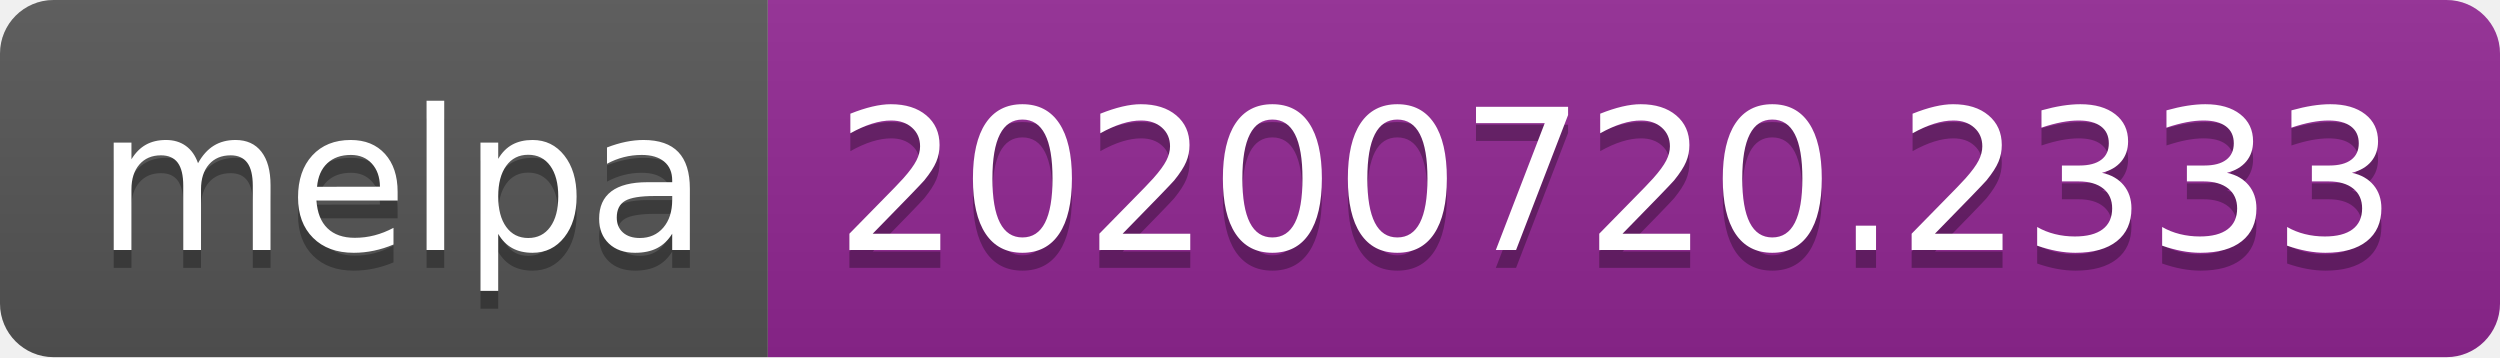
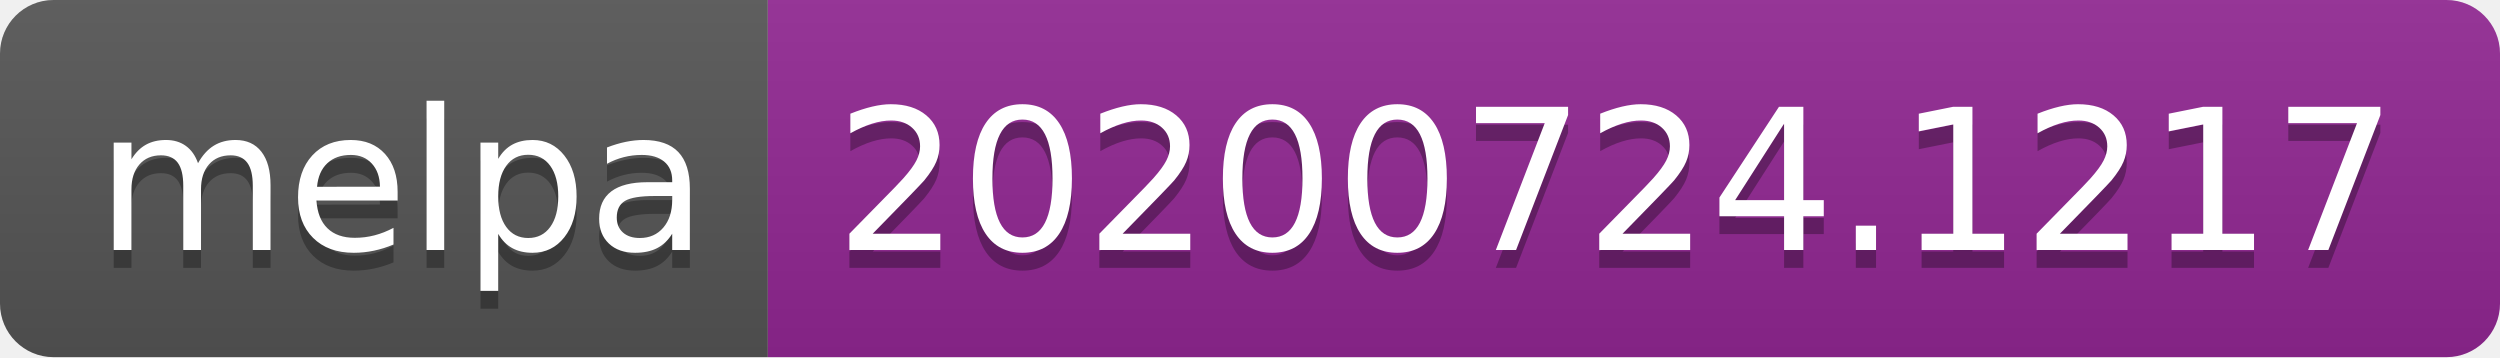
- <svg xmlns="http://www.w3.org/2000/svg" width="140" height="20" role="img" aria-label="melpa: 20200720.2333">
+ <svg xmlns="http://www.w3.org/2000/svg" width="140" height="20" role="img" aria-label="melpa: 20200724.1217">
  <linearGradient id="s" x2="0" y2="100%">
    <stop offset="0" stop-color="#bbb" stop-opacity=".1" />
    <stop offset="1" stop-opacity=".1" />
  </linearGradient>
  <clipPath id="r">
    <rect width="140" height="20" rx="3" fill="#fff" />
  </clipPath>
  <g clip-path="url(#r)">
    <rect width="43" height="20" fill="#555" />
    <rect x="43" width="97" height="20" fill="#922793" />
    <rect width="140" height="20" fill="url(#s)" />
  </g>
  <g fill="#fff" text-anchor="middle" font-family="Verdana,Geneva,DejaVu Sans,sans-serif" text-rendering="geometricPrecision" font-size="110">
    <text aria-hidden="true" x="225" y="150" fill="#010101" fill-opacity=".3" transform="scale(.1)" textLength="330">melpa</text>
    <text x="225" y="140" transform="scale(.1)" fill="#fff" textLength="330">melpa</text>
-     <text aria-hidden="true" x="905" y="150" fill="#010101" fill-opacity=".3" transform="scale(.1)" textLength="870">20200720.2333</text>
-     <text x="905" y="140" transform="scale(.1)" fill="#fff" textLength="870">20200720.2333</text>
+     <text aria-hidden="true" x="905" y="150" fill="#010101" fill-opacity=".3" transform="scale(.1)" textLength="870">20200724.1217</text>
+     <text x="905" y="140" transform="scale(.1)" fill="#fff" textLength="870">20200724.1217</text>
  </g>
</svg>
